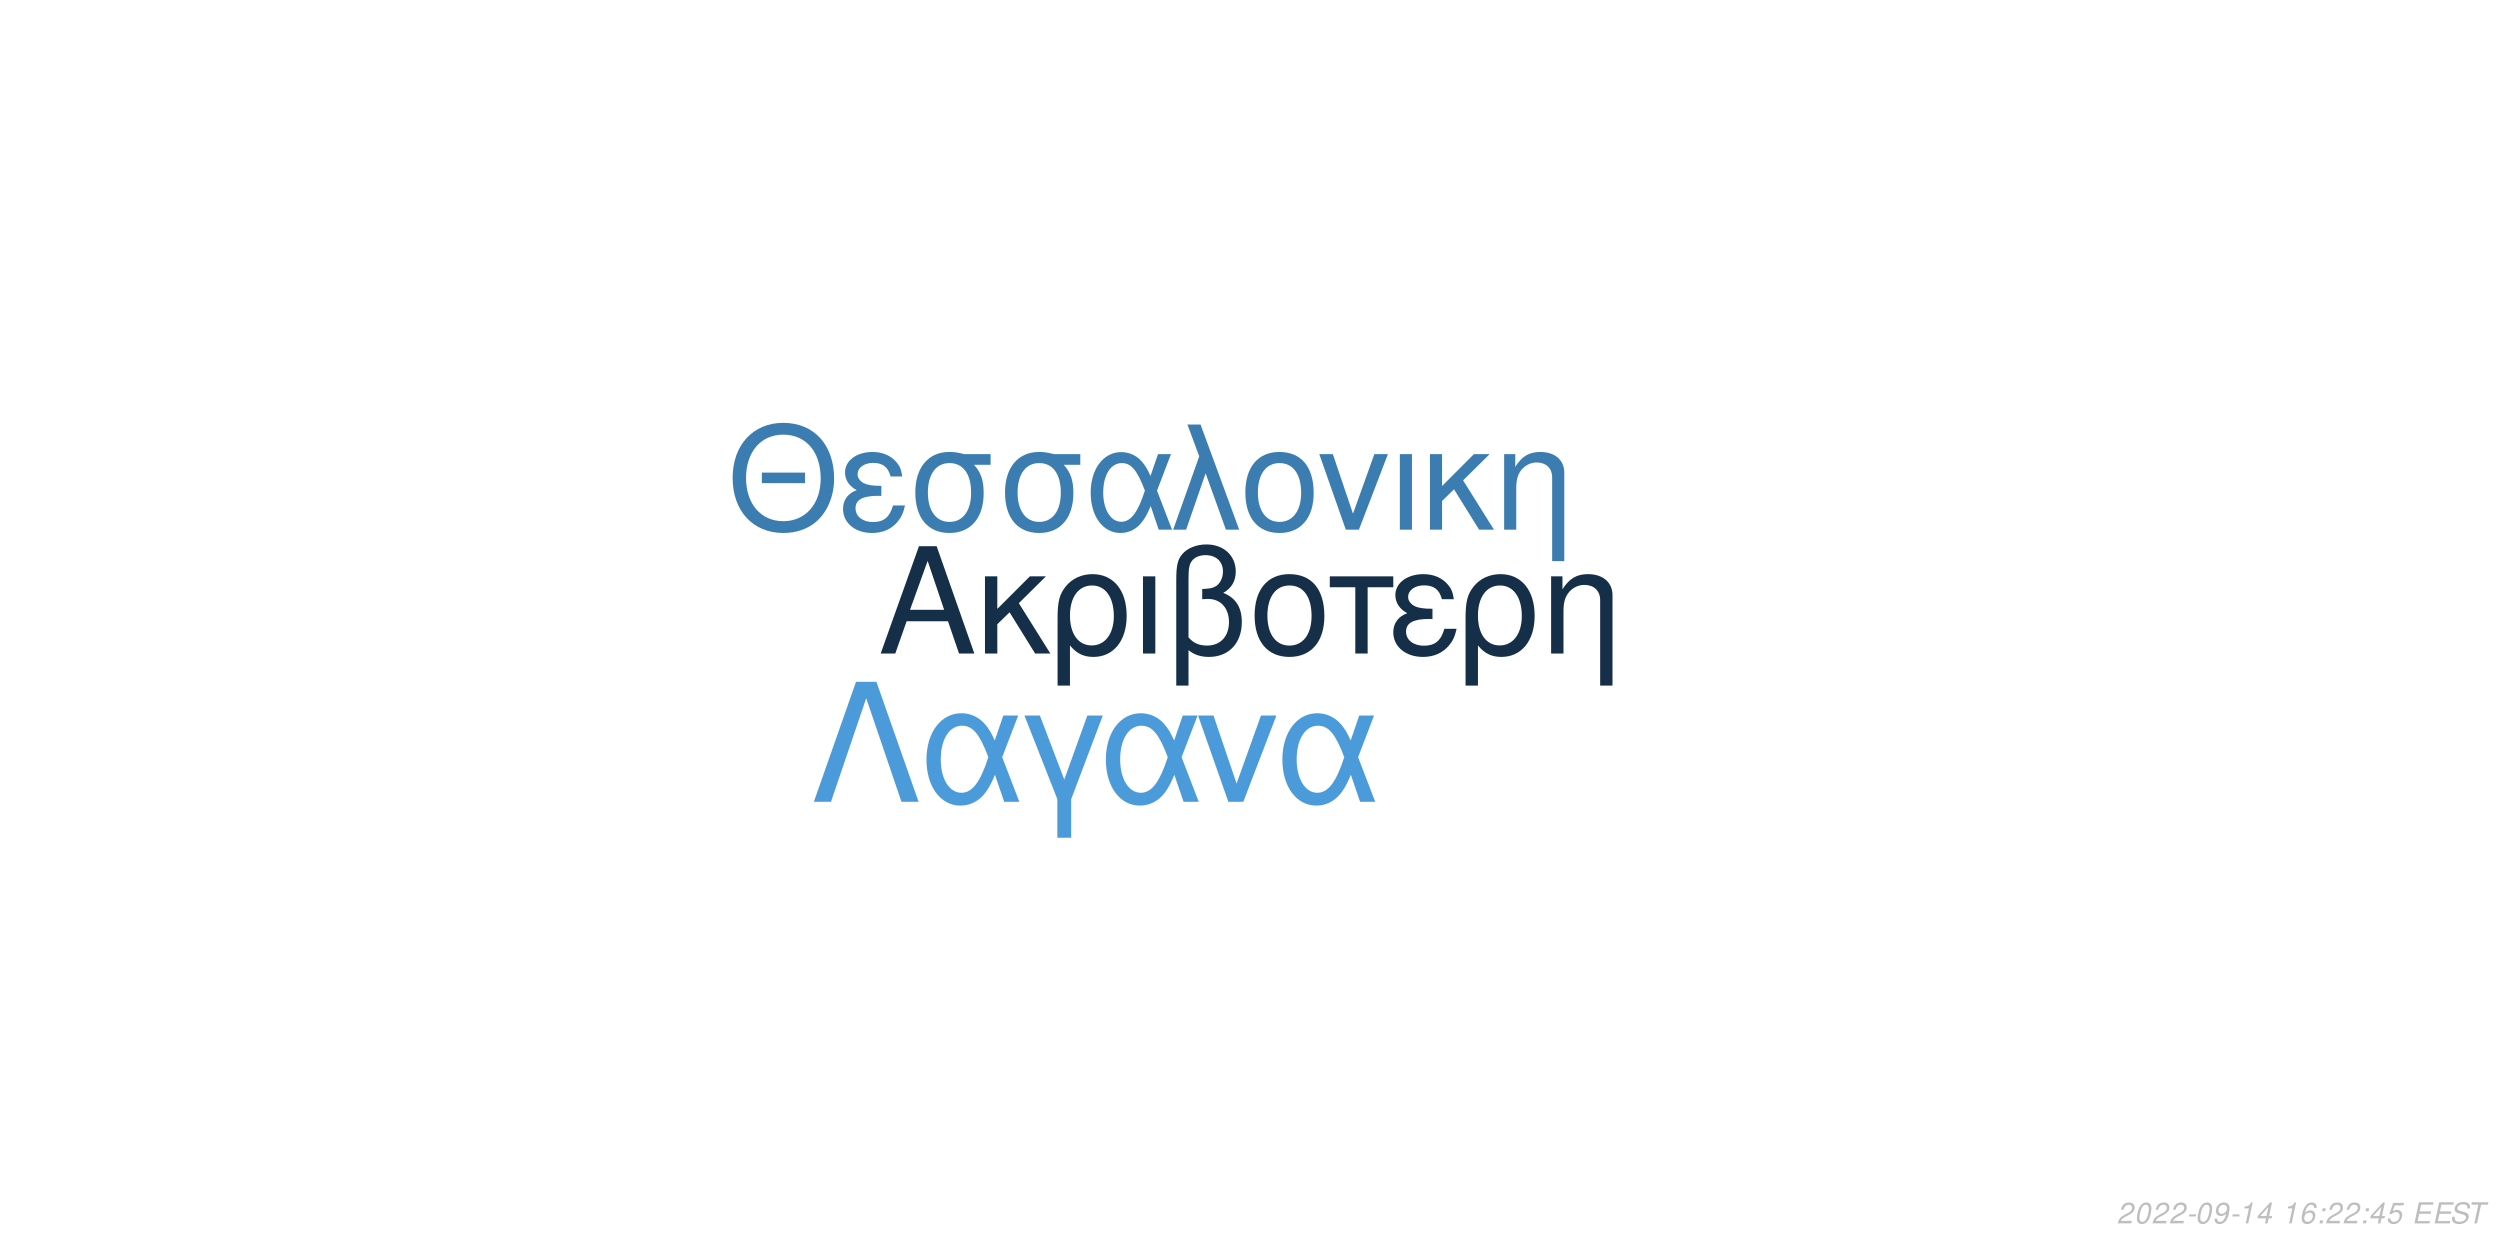
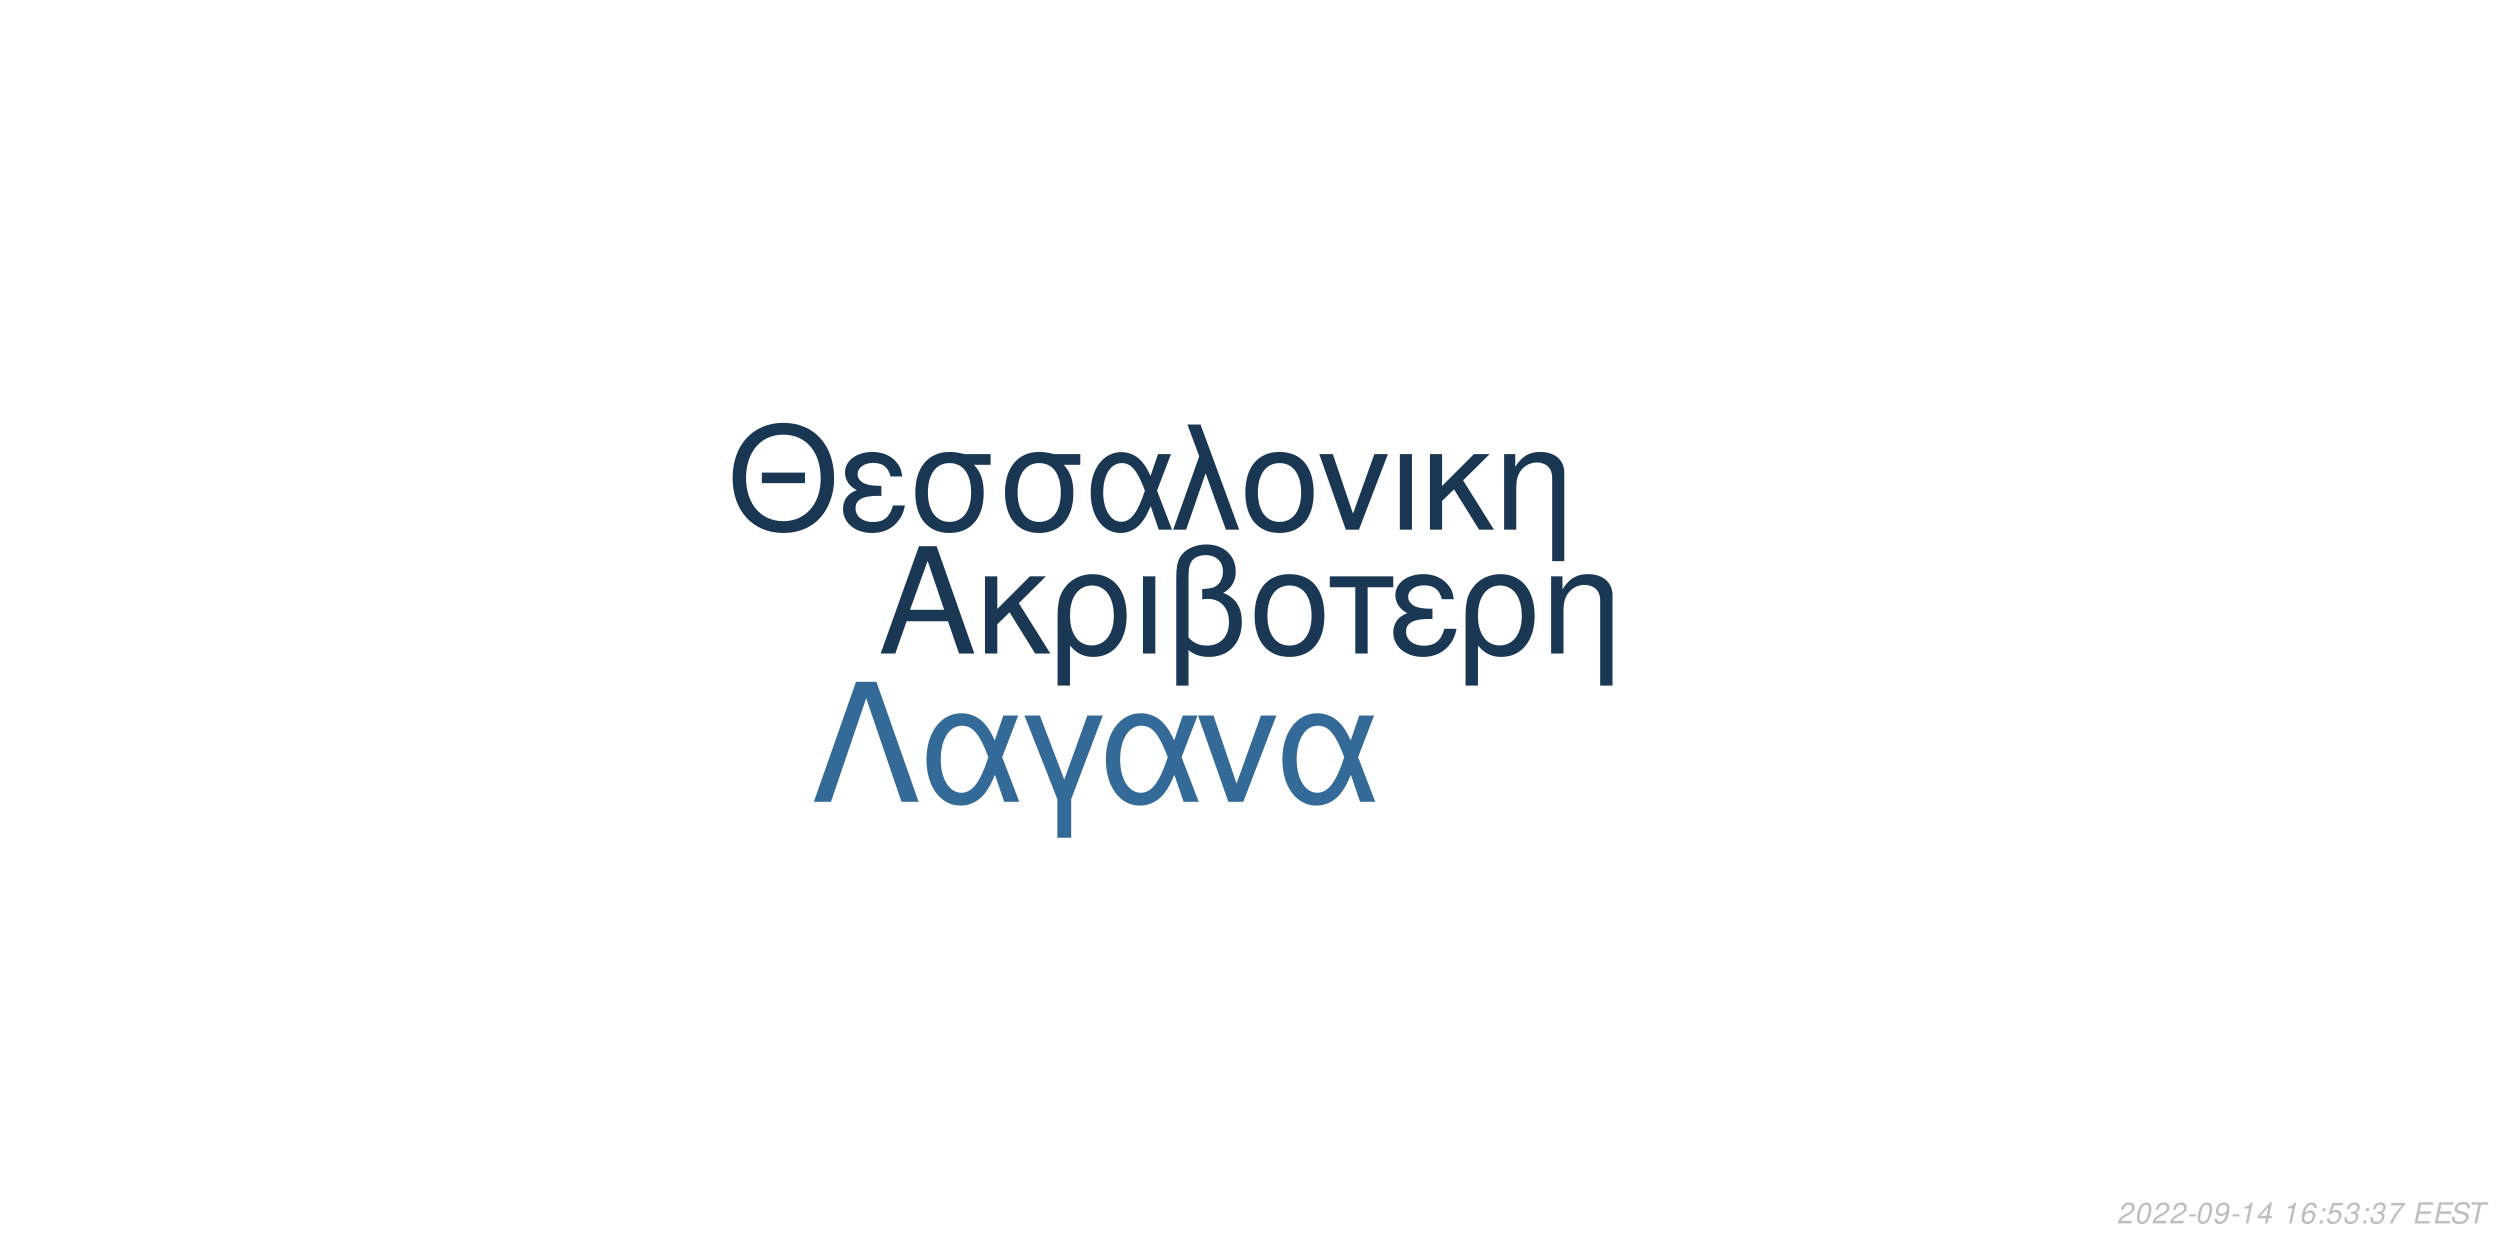
<svg xmlns="http://www.w3.org/2000/svg" xmlns:xlink="http://www.w3.org/1999/xlink" width="864pt" height="432pt" viewBox="0 0 864 432" version="1.1">
  <defs>
    <g>
      <symbol overflow="visible" id="glyph0-0">
        <path style="stroke:none;" d="" />
      </symbol>
      <symbol overflow="visible" id="glyph0-1">
        <path style="stroke:none;" d="M 24.125 -11.141 L 27.938 0 L 33.234 0 L 20.203 -37.094 L 14.094 -37.094 L 0.859 0 L 5.906 0 L 9.828 -11.141 Z M 22.797 -15.109 L 11 -15.109 L 17.094 -32.016 Z M 22.797 -15.109 " />
      </symbol>
      <symbol overflow="visible" id="glyph0-2">
        <path style="stroke:none;" d="M 7.172 -15.422 L 7.172 -26.672 L 2.906 -26.672 L 2.906 0 L 7.172 0 L 7.172 -10.125 L 11.406 -14.25 L 20.25 0 L 25.5 0 L 14.609 -17.406 L 23.969 -26.672 L 18.422 -26.672 Z M 7.172 -15.422 " />
      </symbol>
      <symbol overflow="visible" id="glyph0-3">
        <path style="stroke:none;" d="M 3 11.094 L 7.281 11.094 L 7.281 -2.797 C 9.516 -0.047 11.953 1.172 15.375 1.172 C 22.344 1.172 26.875 -4.422 26.875 -13.031 C 26.875 -21.891 22.297 -27.438 15.062 -27.438 C 11.297 -27.438 7.984 -25.906 5.797 -23.156 C 3.672 -20.516 3 -17.969 3 -12.359 Z M 14.906 -23.516 C 19.547 -23.516 22.438 -19.438 22.438 -12.922 C 22.438 -6.812 19.391 -2.797 14.812 -2.797 C 10.172 -2.797 7.281 -6.766 7.281 -13.125 C 7.281 -19.484 10.234 -23.516 14.906 -23.516 Z M 14.906 -23.516 " />
      </symbol>
      <symbol overflow="visible" id="glyph0-4">
        <path style="stroke:none;" d="M 3.516 0 L 7.781 0 L 7.781 -26.672 L 3.516 -26.672 Z M 3.516 0 " />
      </symbol>
      <symbol overflow="visible" id="glyph0-5">
        <path style="stroke:none;" d="M 4.016 11.094 L 8.25 11.094 L 8.25 -1.172 C 10.172 0.406 12.422 1.172 15.312 1.172 C 22.188 1.172 26.672 -3.609 26.672 -10.891 C 26.672 -15.984 24.578 -19.234 20.25 -20.969 C 23.109 -22.547 24.578 -25.031 24.578 -28.344 C 24.578 -33.844 20.406 -37.703 14.453 -37.703 C 10.938 -37.703 7.734 -36.391 6 -34.25 C 4.484 -32.422 4.016 -30.328 4.016 -25.391 Z M 8.25 -25.656 C 8.25 -29.359 8.5 -30.844 9.469 -32.062 C 10.375 -33.281 12.156 -34 14.094 -34 C 17.812 -34 20.156 -31.812 20.156 -28.297 C 20.156 -25.953 18.984 -23.812 17.297 -23.047 C 16.281 -22.547 15.469 -22.438 12.984 -22.297 L 12.984 -18.781 C 13.734 -18.828 14.344 -18.875 14.969 -18.875 C 19.344 -18.875 22.234 -15.719 22.234 -10.891 C 22.234 -5.906 19.281 -2.75 14.656 -2.75 C 11.953 -2.75 9.922 -3.609 8.25 -5.594 Z M 8.25 -25.656 " />
      </symbol>
      <symbol overflow="visible" id="glyph0-6">
        <path style="stroke:none;" d="M 14.094 -27.438 C 6.562 -27.438 2.094 -22.094 2.094 -13.125 C 2.094 -4.125 6.562 1.172 14.141 1.172 C 21.672 1.172 26.203 -4.172 26.203 -12.922 C 26.203 -22.188 21.828 -27.438 14.094 -27.438 Z M 14.141 -23.516 C 18.938 -23.516 21.781 -19.594 21.781 -12.984 C 21.781 -6.672 18.828 -2.75 14.141 -2.75 C 9.422 -2.75 6.516 -6.672 6.516 -13.125 C 6.516 -19.594 9.422 -23.516 14.141 -23.516 Z M 14.141 -23.516 " />
      </symbol>
      <symbol overflow="visible" id="glyph0-7">
        <path style="stroke:none;" d="M 7.891 0 L 12.156 0 L 12.156 -22.906 L 21.016 -22.906 L 21.016 -26.672 L -0.922 -26.672 L -0.922 -22.906 L 7.891 -22.906 Z M 7.891 0 " />
      </symbol>
      <symbol overflow="visible" id="glyph0-8">
        <path style="stroke:none;" d="M 14.562 -15.469 C 11.344 -15.469 9.562 -15.781 8.297 -16.438 C 6.922 -17.203 6.156 -18.328 6.156 -19.547 C 6.156 -21.891 8.453 -23.562 11.656 -23.562 C 15.062 -23.562 16.953 -22.094 17.812 -18.781 L 21.938 -18.781 C 21.578 -21.266 21.062 -22.5 19.797 -23.922 C 17.812 -26.203 14.906 -27.438 11.453 -27.438 C 5.797 -27.438 1.734 -24.375 1.734 -20.203 C 1.734 -17.609 3.156 -15.375 5.859 -13.938 C 2.797 -12.875 1.016 -10.484 1.016 -7.328 C 1.016 -2.391 5.297 1.172 11.25 1.172 C 14.969 1.172 17.906 -0.109 20.156 -2.641 C 21.578 -4.328 22.297 -5.797 22.906 -8.547 L 18.672 -8.547 C 17.5 -4.422 15.422 -2.703 11.609 -2.703 C 7.938 -2.703 5.438 -4.688 5.438 -7.578 C 5.438 -10.578 7.938 -11.953 13.484 -11.953 C 13.641 -11.953 14.094 -11.953 14.562 -11.906 Z M 14.562 -15.469 " />
      </symbol>
      <symbol overflow="visible" id="glyph0-9">
        <path style="stroke:none;" d="M 3.562 -26.672 L 3.562 0 L 7.844 0 L 7.844 -14.703 C 7.844 -17.906 8.5 -19.891 10.031 -21.531 C 11.406 -22.953 13.188 -23.719 15.062 -23.719 C 18.375 -23.719 20.516 -21.672 20.516 -18.469 L 20.516 11.094 L 24.781 11.094 L 24.781 -20.156 C 24.781 -24.578 21.469 -27.438 16.328 -27.438 C 12.359 -27.438 9.828 -25.906 7.484 -22.188 L 7.484 -26.672 Z M 3.562 -26.672 " />
      </symbol>
      <symbol overflow="visible" id="glyph1-0">
        <path style="stroke:none;" d="" />
      </symbol>
      <symbol overflow="visible" id="glyph1-1">
        <path style="stroke:none;" d="M 26.859 -19.734 L 11.953 -19.734 L 11.953 -16.094 L 26.859 -16.094 Z M 19.328 -36.922 C 8.922 -36.922 1.844 -29.25 1.844 -17.891 C 1.844 -6.484 8.875 1.141 19.391 1.141 C 23.812 1.141 27.703 -0.203 30.641 -2.688 C 34.578 -6.031 36.922 -11.656 36.922 -17.594 C 36.922 -29.297 30 -36.922 19.328 -36.922 Z M 19.328 -32.844 C 27.203 -32.844 32.281 -26.906 32.281 -17.688 C 32.281 -8.922 27.062 -2.938 19.391 -2.938 C 11.609 -2.938 6.484 -8.922 6.484 -17.891 C 6.484 -26.859 11.609 -32.844 19.328 -32.844 Z M 19.328 -32.844 " />
      </symbol>
      <symbol overflow="visible" id="glyph1-2">
        <path style="stroke:none;" d="M 14.25 -15.141 C 11.109 -15.141 9.375 -15.453 8.125 -16.094 C 6.781 -16.844 6.031 -17.938 6.031 -19.141 C 6.031 -21.422 8.266 -23.078 11.406 -23.078 C 14.75 -23.078 16.594 -21.625 17.438 -18.391 L 21.469 -18.391 C 21.125 -20.828 20.625 -22.031 19.391 -23.422 C 17.438 -25.656 14.594 -26.859 11.219 -26.859 C 5.688 -26.859 1.688 -23.875 1.688 -19.781 C 1.688 -17.234 3.094 -15.047 5.734 -13.656 C 2.734 -12.609 1 -10.266 1 -7.172 C 1 -2.344 5.188 1.141 11.016 1.141 C 14.656 1.141 17.547 -0.094 19.734 -2.594 C 21.125 -4.234 21.828 -5.688 22.422 -8.375 L 18.281 -8.375 C 17.141 -4.328 15.094 -2.641 11.359 -2.641 C 7.766 -2.641 5.328 -4.578 5.328 -7.422 C 5.328 -10.359 7.766 -11.703 13.203 -11.703 C 13.359 -11.703 13.797 -11.703 14.25 -11.656 Z M 14.25 -15.141 " />
      </symbol>
      <symbol overflow="visible" id="glyph1-3">
        <path style="stroke:none;" d="M 29 -26.109 L 19.938 -26.109 C 17.594 -26.703 16.438 -26.859 14.703 -26.859 C 7.469 -26.859 2.984 -21.469 2.984 -12.859 C 2.984 -4.031 7.375 1.141 14.797 1.141 C 22.172 1.141 26.609 -4.078 26.609 -12.656 C 26.609 -17.047 25.656 -19.828 23.266 -22.422 L 29 -22.422 Z M 14.797 -23.016 C 19.531 -23.016 22.266 -19.234 22.266 -12.75 C 22.266 -6.531 19.438 -2.688 14.797 -2.688 C 10.172 -2.688 7.328 -6.531 7.328 -12.859 C 7.328 -19.188 10.172 -23.016 14.797 -23.016 Z M 14.797 -23.016 " />
      </symbol>
      <symbol overflow="visible" id="glyph1-4">
        <path style="stroke:none;" d="M 29.344 -26.109 L 24.859 -26.109 L 22.266 -18.578 C 21.125 -21.031 20.484 -22.125 19.328 -23.469 C 17.547 -25.609 14.906 -26.812 12.156 -26.812 C 5.984 -26.812 1.594 -20.984 1.594 -12.812 C 1.594 -4.578 5.828 1.141 11.906 1.141 C 14.953 1.141 17.734 -0.344 19.625 -3.047 C 20.672 -4.531 21.281 -5.688 22.328 -8.172 L 25.109 0 L 29.703 0 L 24.516 -13.5 Z M 20.328 -13.5 C 17.891 -5.922 15.453 -2.734 12.156 -2.734 C 8.516 -2.734 5.922 -6.922 5.922 -12.812 C 5.922 -18.938 8.516 -23.016 12.359 -23.016 C 15.594 -23.016 17.688 -20.531 20.328 -13.5 Z M 20.328 -13.5 " />
      </symbol>
      <symbol overflow="visible" id="glyph1-5">
        <path style="stroke:none;" d="M 1.094 0 L 5.578 0 L 12.312 -19.484 L 19.328 0 L 23.922 0 L 10.562 -36.328 L 6.031 -36.328 L 10.109 -25.359 Z M 1.094 0 " />
      </symbol>
      <symbol overflow="visible" id="glyph1-6">
        <path style="stroke:none;" d="M 13.797 -26.859 C 6.422 -26.859 2.047 -21.625 2.047 -12.859 C 2.047 -4.031 6.422 1.141 13.859 1.141 C 21.234 1.141 25.656 -4.078 25.656 -12.656 C 25.656 -21.719 21.375 -26.859 13.797 -26.859 Z M 13.859 -23.016 C 18.531 -23.016 21.328 -19.188 21.328 -12.703 C 21.328 -6.531 18.438 -2.688 13.859 -2.688 C 9.219 -2.688 6.375 -6.531 6.375 -12.859 C 6.375 -19.188 9.219 -23.016 13.859 -23.016 Z M 13.859 -23.016 " />
      </symbol>
      <symbol overflow="visible" id="glyph1-7">
        <path style="stroke:none;" d="M 14.297 0 L 24.312 -26.109 L 19.625 -26.109 L 12.25 -5.531 L 5.281 -26.109 L 0.594 -26.109 L 9.766 0 Z M 14.297 0 " />
      </symbol>
      <symbol overflow="visible" id="glyph1-8">
        <path style="stroke:none;" d="M 3.438 0 L 7.625 0 L 7.625 -26.109 L 3.438 -26.109 Z M 3.438 0 " />
      </symbol>
      <symbol overflow="visible" id="glyph1-9">
        <path style="stroke:none;" d="M 7.031 -15.094 L 7.031 -26.109 L 2.844 -26.109 L 2.844 0 L 7.031 0 L 7.031 -9.922 L 11.156 -13.953 L 19.828 0 L 24.969 0 L 14.297 -17.047 L 23.469 -26.109 L 18.031 -26.109 Z M 7.031 -15.094 " />
      </symbol>
      <symbol overflow="visible" id="glyph1-10">
        <path style="stroke:none;" d="M 3.484 -26.109 L 3.484 0 L 7.672 0 L 7.672 -14.406 C 7.672 -17.547 8.328 -19.484 9.812 -21.078 C 11.156 -22.469 12.906 -23.219 14.75 -23.219 C 17.984 -23.219 20.078 -21.234 20.078 -18.094 L 20.078 10.859 L 24.266 10.859 L 24.266 -19.734 C 24.266 -24.062 21.031 -26.859 16 -26.859 C 12.109 -26.859 9.609 -25.359 7.328 -21.719 L 7.328 -26.109 Z M 3.484 -26.109 " />
      </symbol>
      <symbol overflow="visible" id="glyph2-0">
        <path style="stroke:none;" d="" />
      </symbol>
      <symbol overflow="visible" id="glyph2-1">
        <path style="stroke:none;" d="M 22.531 -41.484 L 15.484 -41.484 L 0.906 0 L 6.828 0 L 19 -35.797 L 31.188 0 L 37.109 0 Z M 22.531 -41.484 " />
      </symbol>
      <symbol overflow="visible" id="glyph2-2">
        <path style="stroke:none;" d="M 33.516 -29.812 L 28.391 -29.812 L 25.438 -21.219 C 24.125 -24.016 23.391 -25.266 22.078 -26.797 C 20.031 -29.25 17.016 -30.609 13.891 -30.609 C 6.828 -30.609 1.828 -23.953 1.828 -14.625 C 1.828 -5.234 6.656 1.312 13.594 1.312 C 17.078 1.312 20.266 -0.391 22.422 -3.469 C 23.609 -5.172 24.297 -6.484 25.5 -9.328 L 28.688 0 L 33.922 0 L 28 -15.422 Z M 23.219 -15.422 C 20.422 -6.766 17.641 -3.125 13.891 -3.125 C 9.734 -3.125 6.766 -7.906 6.766 -14.625 C 6.766 -21.625 9.734 -26.297 14.109 -26.297 C 17.812 -26.297 20.203 -23.453 23.219 -15.422 Z M 23.219 -15.422 " />
      </symbol>
      <symbol overflow="visible" id="glyph2-3">
        <path style="stroke:none;" d="M 12.062 12.406 L 16.844 12.406 L 16.844 -0.906 L 27.766 -29.812 L 22.422 -29.812 L 14.453 -7.688 L 6.031 -29.812 L 0.688 -29.812 L 12.062 -0.906 Z M 12.062 12.406 " />
      </symbol>
      <symbol overflow="visible" id="glyph2-4">
        <path style="stroke:none;" d="M 16.328 0 L 27.766 -29.812 L 22.422 -29.812 L 14 -6.312 L 6.031 -29.812 L 0.688 -29.812 L 11.156 0 Z M 16.328 0 " />
      </symbol>
      <symbol overflow="visible" id="glyph3-0">
        <path style="stroke:none;" d="" />
      </symbol>
      <symbol overflow="visible" id="glyph3-1">
        <path style="stroke:none;" d="M 5.234 -0.875 L 1.469 -0.875 C 1.641 -1.375 2.203 -1.891 3.109 -2.344 L 4.234 -2.938 C 5.562 -3.625 6.219 -4.469 6.219 -5.484 C 6.219 -5.938 6.062 -6.359 5.797 -6.656 C 5.469 -7.047 4.984 -7.234 4.312 -7.234 C 2.766 -7.234 1.891 -6.453 1.484 -4.734 L 2.375 -4.734 C 2.484 -5.188 2.609 -5.484 2.797 -5.75 C 3.094 -6.203 3.609 -6.453 4.188 -6.453 C 4.891 -6.453 5.344 -6.031 5.344 -5.375 C 5.344 -4.703 4.859 -4.094 4.016 -3.656 L 2.984 -3.125 C 1.234 -2.188 0.797 -1.656 0.344 -0.016 L 5.047 -0.016 Z M 5.234 -0.875 " />
      </symbol>
      <symbol overflow="visible" id="glyph3-2">
        <path style="stroke:none;" d="M 4.203 -7.234 C 3.375 -7.234 2.688 -6.812 2.125 -5.984 C 1.484 -5.047 0.984 -3.188 0.984 -1.734 C 0.984 -1.109 1.172 -0.562 1.484 -0.266 C 1.797 0.047 2.281 0.234 2.766 0.234 C 3.625 0.234 4.281 -0.156 4.859 -1.016 C 5.516 -1.953 6 -3.797 6 -5.266 C 6 -6.5 5.328 -7.234 4.203 -7.234 Z M 4.094 -6.453 C 4.734 -6.453 5.125 -5.984 5.125 -5.156 C 5.125 -4.203 4.781 -2.625 4.406 -1.812 C 3.984 -0.938 3.516 -0.547 2.875 -0.547 C 2.25 -0.547 1.875 -1.031 1.875 -1.828 C 1.875 -2.797 2.203 -4.344 2.594 -5.203 C 2.984 -6.047 3.453 -6.453 4.094 -6.453 Z M 4.094 -6.453 " />
      </symbol>
      <symbol overflow="visible" id="glyph3-3">
        <path style="stroke:none;" d="M 3.516 -3.125 L 1.125 -3.125 L 0.969 -2.406 L 3.359 -2.406 Z M 3.516 -3.125 " />
      </symbol>
      <symbol overflow="visible" id="glyph3-4">
        <path style="stroke:none;" d="M 0.844 -1.656 C 0.844 -1.547 0.844 -1.438 0.844 -1.375 C 0.844 -0.406 1.531 0.234 2.578 0.234 C 3.203 0.234 3.766 0.016 4.297 -0.438 C 4.938 -1 5.312 -1.656 5.594 -2.719 C 5.844 -3.672 6.016 -4.766 6.016 -5.375 C 6.016 -5.844 5.844 -6.328 5.547 -6.656 C 5.203 -7.031 4.703 -7.234 4.062 -7.234 C 2.516 -7.234 1.297 -5.938 1.297 -4.266 C 1.297 -3.203 1.984 -2.547 3.047 -2.547 C 3.484 -2.547 3.953 -2.672 4.281 -2.891 C 4.406 -2.984 4.547 -3.078 4.828 -3.344 C 4.438 -1.484 3.703 -0.547 2.703 -0.547 C 2.109 -0.547 1.719 -0.938 1.719 -1.547 L 1.719 -1.656 Z M 3.953 -6.453 C 4.625 -6.453 5.141 -5.953 5.141 -5.281 C 5.141 -4.188 4.312 -3.312 3.297 -3.312 C 2.594 -3.312 2.172 -3.734 2.172 -4.453 C 2.172 -5.562 2.984 -6.453 3.953 -6.453 Z M 3.953 -6.453 " />
      </symbol>
      <symbol overflow="visible" id="glyph3-5">
        <path style="stroke:none;" d="M 3.703 -5.188 L 2.594 0 L 3.469 0 L 5.016 -7.234 L 4.438 -7.234 C 3.906 -6.156 3.688 -6.016 2.234 -5.812 L 2.109 -5.188 Z M 3.703 -5.188 " />
      </symbol>
      <symbol overflow="visible" id="glyph3-6">
        <path style="stroke:none;" d="M 3.625 -1.75 L 3.266 0 L 4.141 0 L 4.516 -1.75 L 5.562 -1.75 L 5.734 -2.531 L 4.688 -2.531 L 5.688 -7.234 L 5.016 -7.234 L 0.844 -2.672 L 0.641 -1.75 Z M 3.797 -2.531 L 1.594 -2.531 L 4.469 -5.703 Z M 3.797 -2.531 " />
      </symbol>
      <symbol overflow="visible" id="glyph3-7">
        <path style="stroke:none;" d="" />
      </symbol>
      <symbol overflow="visible" id="glyph3-8">
        <path style="stroke:none;" d="M 6.125 -5.344 L 6.141 -5.625 C 6.141 -6.609 5.453 -7.234 4.391 -7.234 C 3.438 -7.234 2.641 -6.719 2.016 -5.703 C 1.422 -4.781 0.938 -2.953 0.938 -1.688 C 0.938 -0.516 1.688 0.234 2.859 0.234 C 3.703 0.234 4.438 -0.156 5 -0.875 C 5.406 -1.422 5.672 -2.156 5.672 -2.766 C 5.672 -3.812 4.969 -4.5 3.906 -4.5 C 3.234 -4.5 2.672 -4.234 2.094 -3.625 C 2.406 -5.375 3.234 -6.453 4.25 -6.453 C 4.703 -6.453 5.062 -6.234 5.172 -5.844 C 5.203 -5.719 5.234 -5.578 5.25 -5.344 Z M 3.656 -3.734 C 4.344 -3.734 4.797 -3.281 4.797 -2.625 C 4.797 -1.469 3.984 -0.547 2.984 -0.547 C 2.297 -0.547 1.812 -1.047 1.812 -1.766 C 1.812 -2.859 2.625 -3.734 3.656 -3.734 Z M 3.656 -3.734 " />
      </symbol>
      <symbol overflow="visible" id="glyph3-9">
        <path style="stroke:none;" d="M 2.359 -1.031 L 1.312 -1.031 L 1.094 0 L 2.141 0 Z M 3.266 -5.234 L 2.219 -5.234 L 2 -4.203 L 3.047 -4.203 Z M 3.266 -5.234 " />
      </symbol>
      <symbol overflow="visible" id="glyph3-10">
        <path style="stroke:none;" d="M 6.297 -7.094 L 2.594 -7.094 L 1.234 -3.234 L 2.047 -3.234 C 2.656 -3.766 2.938 -3.906 3.531 -3.906 C 4.328 -3.906 4.797 -3.453 4.797 -2.688 C 4.797 -1.438 3.969 -0.547 2.828 -0.547 C 2.031 -0.547 1.609 -0.938 1.578 -1.734 L 0.703 -1.734 L 0.703 -1.516 C 0.703 -0.938 0.844 -0.547 1.188 -0.266 C 1.562 0.062 2.078 0.234 2.703 0.234 C 3.656 0.234 4.391 -0.156 4.984 -0.922 C 5.422 -1.5 5.672 -2.234 5.672 -2.953 C 5.672 -4 4.938 -4.672 3.812 -4.672 C 3.328 -4.672 2.906 -4.547 2.406 -4.234 L 3.109 -6.219 L 6.109 -6.219 Z M 6.297 -7.094 " />
      </symbol>
      <symbol overflow="visible" id="glyph3-11">
+         <path style="stroke:none;" d="M 2.922 -3.312 C 3.125 -3.344 3.234 -3.344 3.375 -3.344 C 4.203 -3.344 4.688 -3 4.688 -2.406 C 4.688 -1.312 3.906 -0.547 2.781 -0.547 C 2.047 -0.547 1.594 -0.938 1.594 -1.562 C 1.594 -1.719 1.609 -1.844 1.656 -2.094 L 0.766 -2.094 C 0.734 -1.797 0.719 -1.641 0.719 -1.469 C 0.719 -0.375 1.406 0.234 2.641 0.234 C 3.547 0.234 4.297 -0.078 4.812 -0.656 C 5.266 -1.156 5.562 -1.875 5.562 -2.547 C 5.562 -3.125 5.344 -3.453 4.797 -3.734 C 5.641 -4.234 6.016 -4.844 6.016 -5.734 C 6.016 -6.656 5.312 -7.234 4.203 -7.234 C 3.375 -7.234 2.672 -6.938 2.188 -6.375 C 1.891 -6.031 1.703 -5.641 1.516 -4.906 L 2.391 -4.906 C 2.5 -5.359 2.594 -5.594 2.734 -5.812 C 3.047 -6.234 3.516 -6.453 4.078 -6.453 C 4.734 -6.453 5.141 -6.125 5.141 -5.578 C 5.141 -5.188 5.016 -4.797 4.797 -4.547 C 4.516 -4.234 4 -4.062 3.266 -4.062 L 3.078 -4.062 Z M 2.922 -3.312 " />
+       </symbol>
+       <symbol overflow="visible" id="glyph3-12">
+         <path style="stroke:none;" d="M 6.703 -7.094 L 1.953 -7.094 L 1.766 -6.219 L 5.594 -6.219 C 3.344 -3.688 2.266 -2.109 1.375 0 L 2.344 0 C 3.031 -1.906 4.828 -4.594 6.547 -6.281 Z M 6.703 -7.094 " />
+       </symbol>
+       <symbol overflow="visible" id="glyph3-13">
        <path style="stroke:none;" d="M 2.547 -3.312 L 6.5 -3.312 L 6.688 -4.141 L 2.719 -4.141 L 3.219 -6.469 L 7.344 -6.469 L 7.516 -7.297 L 2.453 -7.297 L 0.906 0 L 6.125 0 L 6.297 -0.812 L 2.016 -0.812 Z M 2.547 -3.312 " />
      </symbol>
-       <symbol overflow="visible" id="glyph3-12">
+       <symbol overflow="visible" id="glyph3-14">
        <path style="stroke:none;" d="M 7.062 -5.156 C 7.125 -5.438 7.141 -5.562 7.141 -5.703 C 7.141 -6.156 6.938 -6.594 6.594 -6.891 C 6.188 -7.25 5.656 -7.406 4.875 -7.406 C 3.844 -7.406 3.047 -7.125 2.5 -6.562 C 2.094 -6.141 1.781 -5.438 1.781 -4.922 C 1.781 -4.297 2.219 -3.766 2.891 -3.562 L 4.594 -3.094 C 5.406 -2.859 5.734 -2.578 5.734 -2.094 C 5.734 -1.781 5.547 -1.406 5.266 -1.141 C 4.844 -0.766 4.266 -0.578 3.453 -0.578 C 2.328 -0.578 1.812 -0.984 1.812 -1.906 C 1.812 -2.047 1.812 -2.125 1.844 -2.312 L 0.984 -2.312 C 0.906 -2.062 0.891 -1.906 0.891 -1.688 C 0.891 -0.484 1.797 0.234 3.297 0.234 C 4.359 0.234 5.234 -0.062 5.812 -0.609 C 6.344 -1.078 6.688 -1.797 6.688 -2.375 C 6.688 -2.641 6.609 -2.906 6.453 -3.156 C 6.234 -3.5 5.938 -3.703 5.469 -3.828 L 3.75 -4.312 C 2.984 -4.547 2.734 -4.734 2.734 -5.188 C 2.734 -5.547 2.875 -5.844 3.188 -6.109 C 3.547 -6.438 4.031 -6.594 4.703 -6.594 C 5.266 -6.594 5.688 -6.484 5.906 -6.297 C 6.094 -6.125 6.219 -5.797 6.219 -5.516 C 6.219 -5.422 6.203 -5.344 6.188 -5.156 Z M 7.062 -5.156 " />
      </symbol>
-       <symbol overflow="visible" id="glyph3-13">
+       <symbol overflow="visible" id="glyph3-15">
        <path style="stroke:none;" d="M 4.938 -6.469 L 7.312 -6.469 L 7.484 -7.297 L 1.75 -7.297 L 1.578 -6.469 L 3.984 -6.469 L 2.609 0 L 3.547 0 Z M 4.938 -6.469 " />
      </symbol>
    </g>
  </defs>
  <g id="surface1">
    <rect x="0" y="0" width="864" height="432" style="fill:rgb(100%,100%,100%);fill-opacity:1;stroke:none;" />
-     <g style="fill:rgb(8.235%,18.431%,28.627%);fill-opacity:1;">
+     <g style="fill:rgb(10.196%,21.961%,32.941%);fill-opacity:1;">
      <use xlink:href="#glyph0-1" x="303.5" y="225.861" />
      <use xlink:href="#glyph0-2" x="337.5" y="225.861" />
      <use xlink:href="#glyph0-3" x="362.5" y="225.861" />
      <use xlink:href="#glyph0-4" x="391.5" y="225.861" />
      <use xlink:href="#glyph0-5" x="402.5" y="225.861" />
      <use xlink:href="#glyph0-6" x="431.5" y="225.861" />
      <use xlink:href="#glyph0-7" x="460.5" y="225.861" />
      <use xlink:href="#glyph0-8" x="480.5" y="225.861" />
      <use xlink:href="#glyph0-3" x="503.5" y="225.861" />
      <use xlink:href="#glyph0-9" x="532.5" y="225.861" />
    </g>
-     <g style="fill:rgb(23.529%,49.02%,69.412%);fill-opacity:1;">
+     <g style="fill:rgb(9.804%,21.176%,32.157%);fill-opacity:1;">
      <use xlink:href="#glyph1-1" x="251.348" y="183.058" />
      <use xlink:href="#glyph1-2" x="290.348" y="183.058" />
      <use xlink:href="#glyph1-3" x="313.348" y="183.058" />
      <use xlink:href="#glyph1-3" x="344.348" y="183.058" />
      <use xlink:href="#glyph1-4" x="375.348" y="183.058" />
      <use xlink:href="#glyph1-5" x="404.348" y="183.058" />
      <use xlink:href="#glyph1-6" x="428.348" y="183.058" />
      <use xlink:href="#glyph1-7" x="455.348" y="183.058" />
      <use xlink:href="#glyph1-8" x="480.348" y="183.058" />
      <use xlink:href="#glyph1-9" x="491.348" y="183.058" />
      <use xlink:href="#glyph1-10" x="516.348" y="183.058" />
    </g>
-     <g style="fill:rgb(29.412%,60.784%,85.49%);fill-opacity:1;">
+     <g style="fill:rgb(20%,41.569%,59.216%);fill-opacity:1;">
      <use xlink:href="#glyph2-1" x="280.359" y="277.105" />
      <use xlink:href="#glyph2-2" x="318.359" y="277.105" />
      <use xlink:href="#glyph2-3" x="353.359" y="277.105" />
      <use xlink:href="#glyph2-2" x="380.359" y="277.105" />
      <use xlink:href="#glyph2-4" x="413.359" y="277.105" />
      <use xlink:href="#glyph2-2" x="441.359" y="277.105" />
    </g>
    <g style="fill:rgb(74.51%,74.51%,74.51%);fill-opacity:1;">
      <use xlink:href="#glyph3-1" x="731.52" y="422.81" />
      <use xlink:href="#glyph3-2" x="737.52" y="422.81" />
      <use xlink:href="#glyph3-1" x="743.52" y="422.81" />
      <use xlink:href="#glyph3-1" x="749.52" y="422.81" />
      <use xlink:href="#glyph3-3" x="755.52" y="422.81" />
      <use xlink:href="#glyph3-2" x="758.52" y="422.81" />
      <use xlink:href="#glyph3-4" x="764.52" y="422.81" />
      <use xlink:href="#glyph3-3" x="770.52" y="422.81" />
      <use xlink:href="#glyph3-5" x="773.52" y="422.81" />
      <use xlink:href="#glyph3-6" x="779.52" y="422.81" />
      <use xlink:href="#glyph3-7" x="785.52" y="422.81" />
      <use xlink:href="#glyph3-5" x="788.52" y="422.81" />
      <use xlink:href="#glyph3-8" x="794.52" y="422.81" />
      <use xlink:href="#glyph3-9" x="800.52" y="422.81" />
-       <use xlink:href="#glyph3-1" x="803.52" y="422.81" />
-       <use xlink:href="#glyph3-1" x="809.52" y="422.81" />
+       <use xlink:href="#glyph3-10" x="803.52" y="422.81" />
+       <use xlink:href="#glyph3-11" x="809.52" y="422.81" />
      <use xlink:href="#glyph3-9" x="815.52" y="422.81" />
-       <use xlink:href="#glyph3-6" x="818.52" y="422.81" />
-       <use xlink:href="#glyph3-10" x="824.52" y="422.81" />
+       <use xlink:href="#glyph3-11" x="818.52" y="422.81" />
+       <use xlink:href="#glyph3-12" x="824.52" y="422.81" />
      <use xlink:href="#glyph3-7" x="830.52" y="422.81" />
-       <use xlink:href="#glyph3-11" x="833.52" y="422.81" />
-       <use xlink:href="#glyph3-11" x="840.52" y="422.81" />
-       <use xlink:href="#glyph3-12" x="846.52" y="422.81" />
-       <use xlink:href="#glyph3-13" x="852.52" y="422.81" />
+       <use xlink:href="#glyph3-13" x="833.52" y="422.81" />
+       <use xlink:href="#glyph3-13" x="840.52" y="422.81" />
+       <use xlink:href="#glyph3-14" x="846.52" y="422.81" />
+       <use xlink:href="#glyph3-15" x="852.52" y="422.81" />
    </g>
  </g>
</svg>
